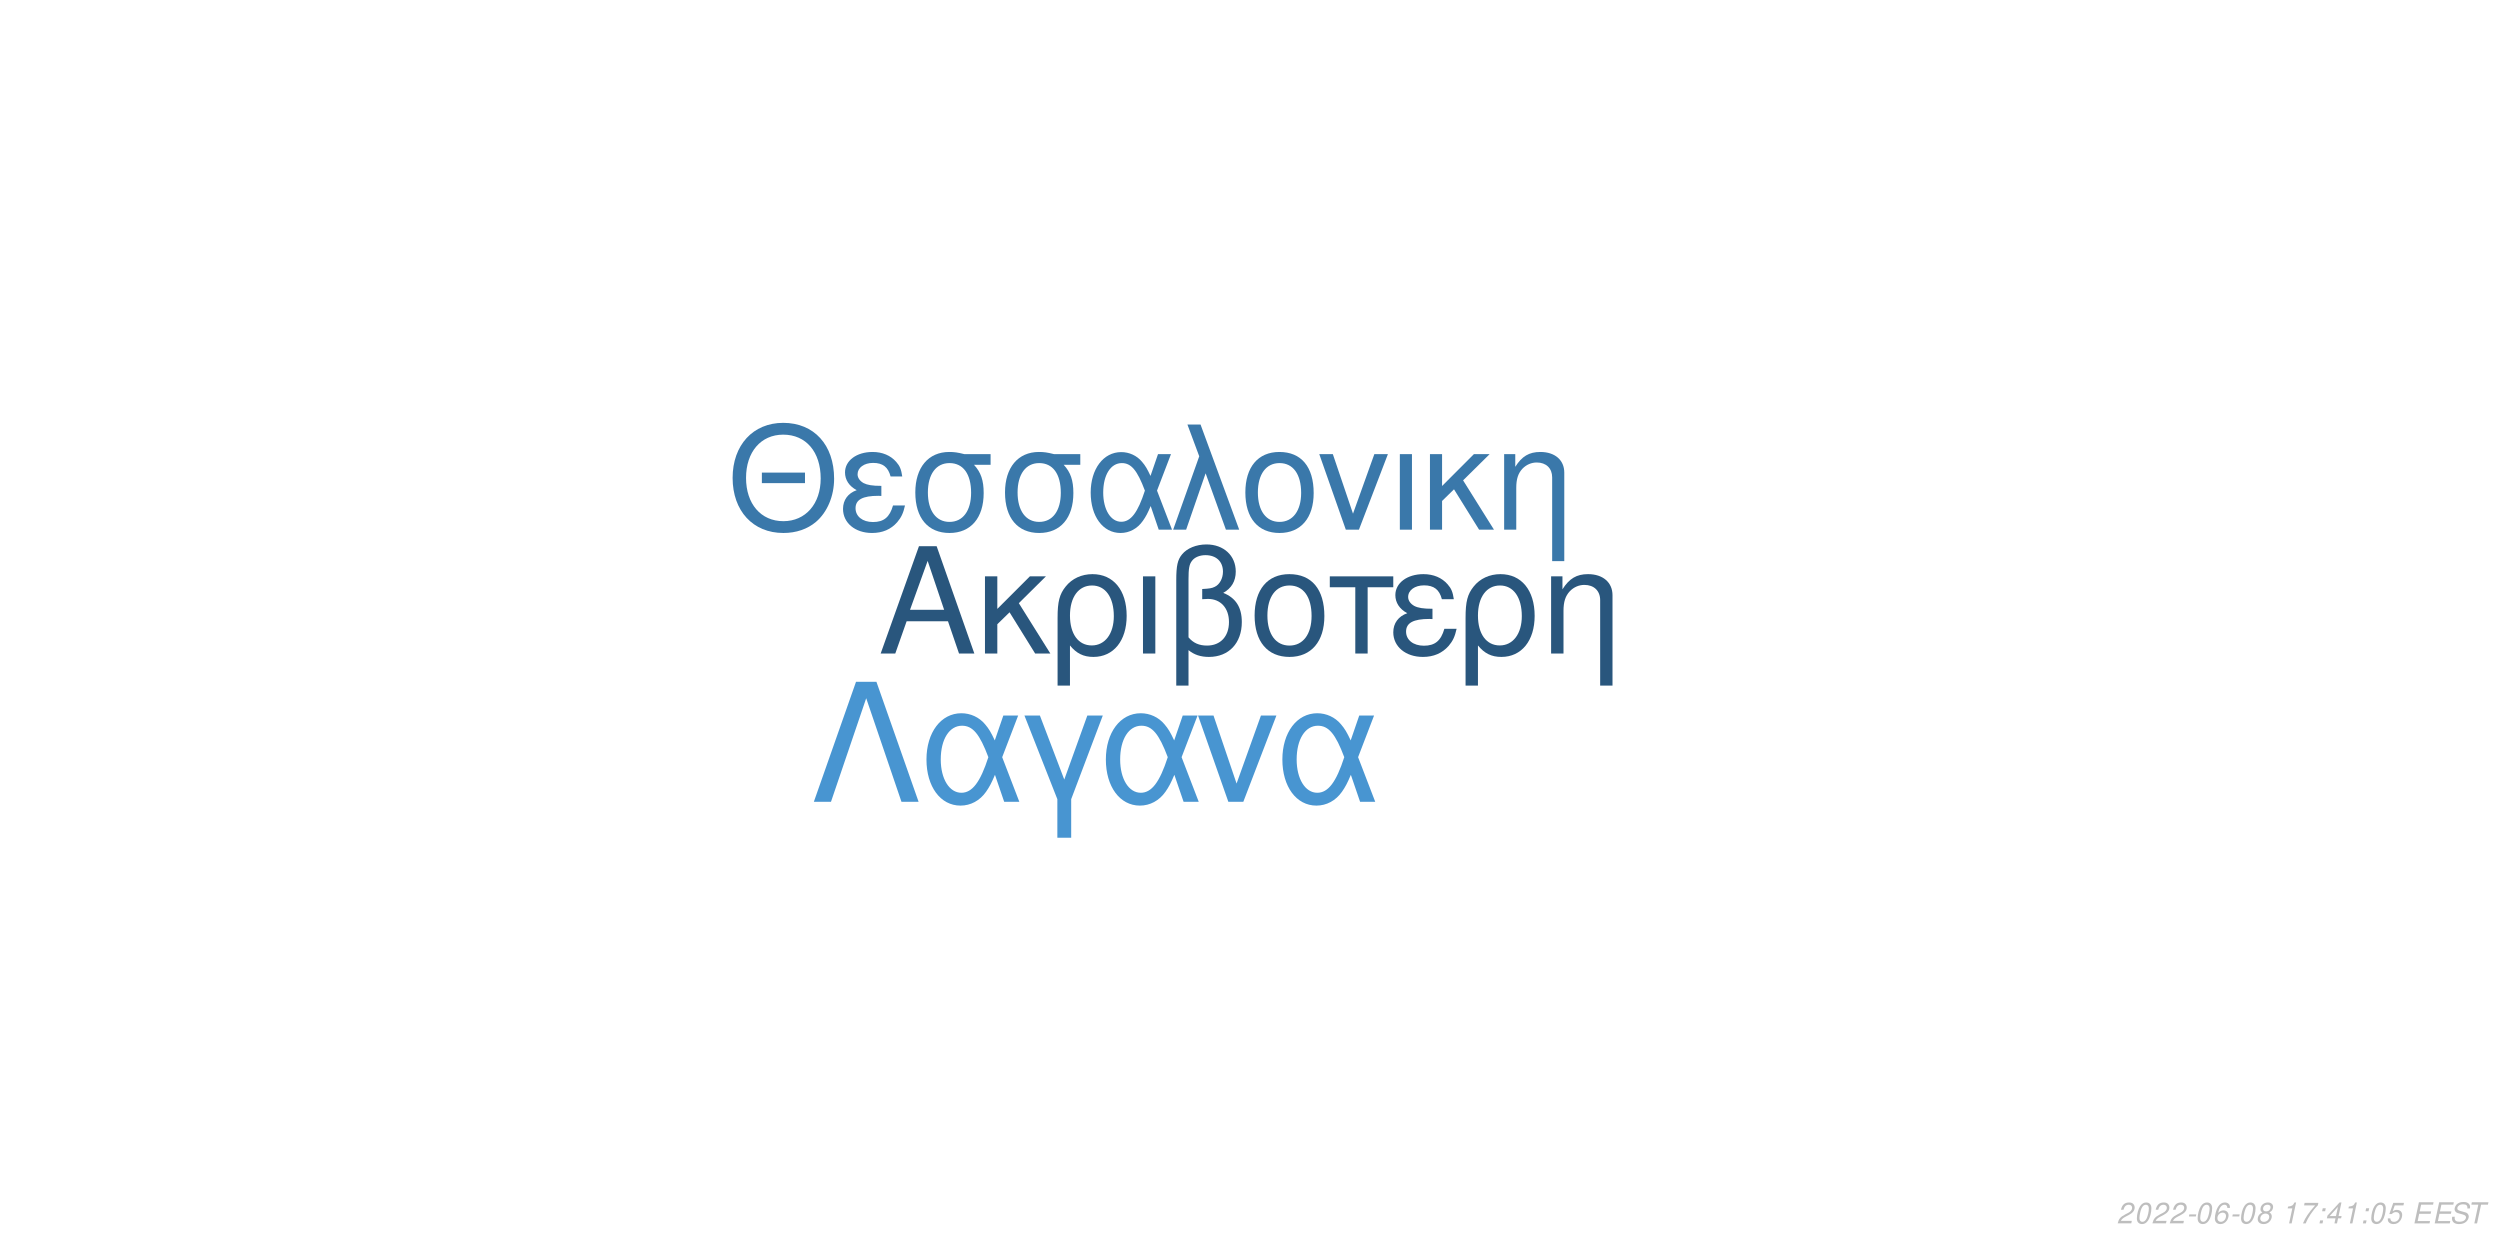
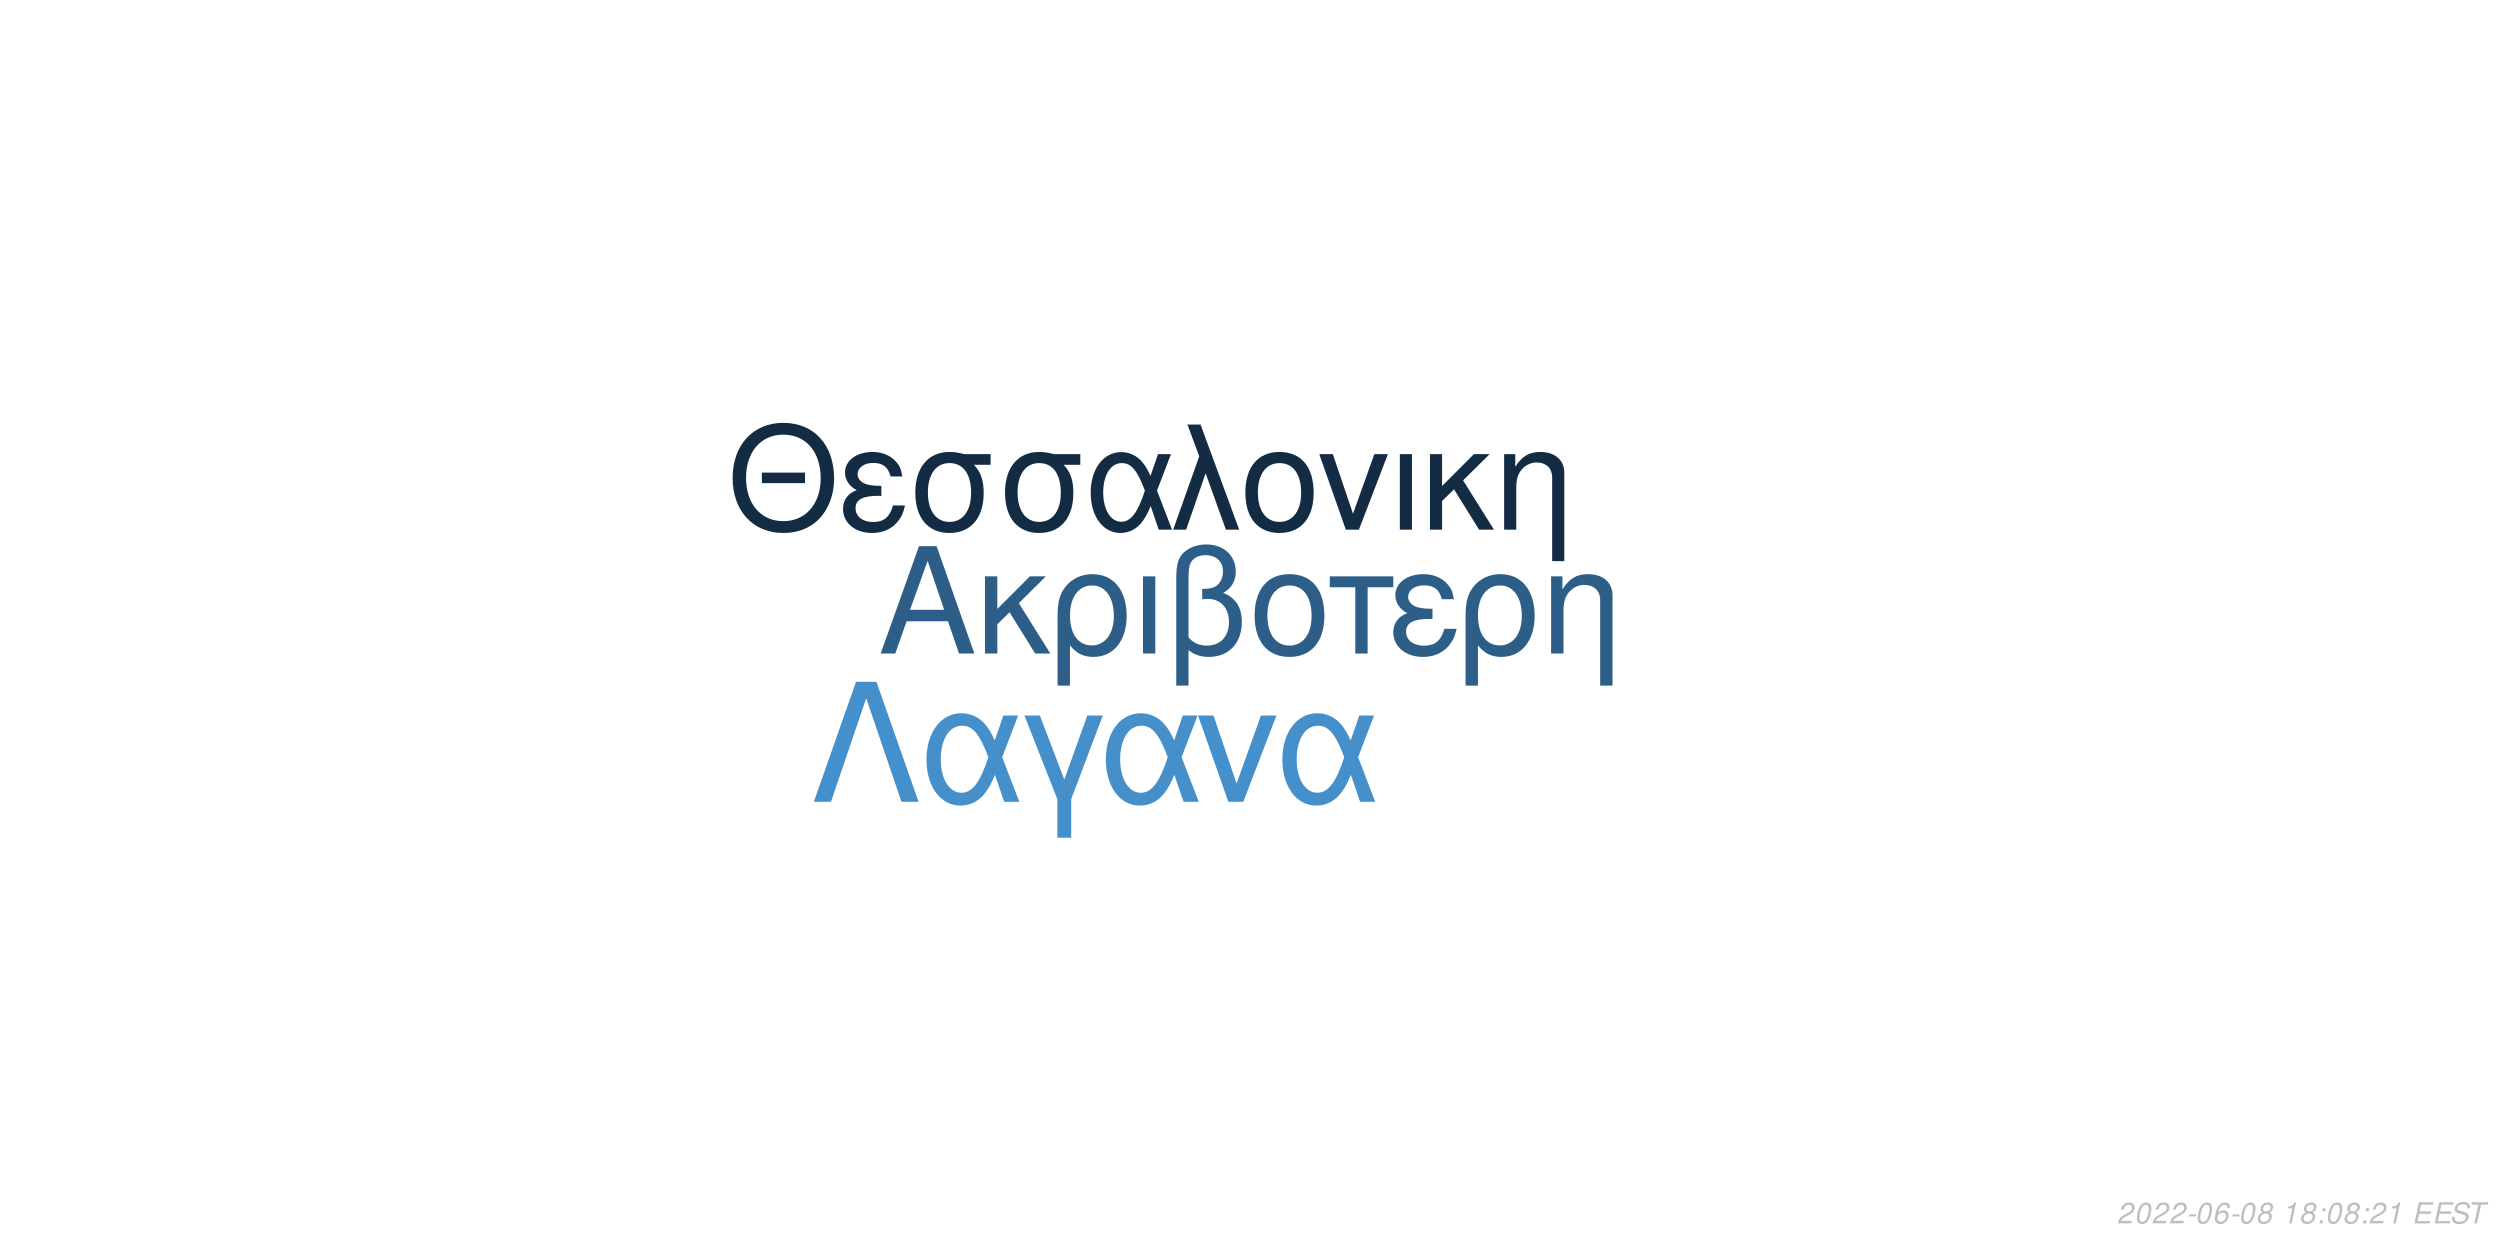
<svg xmlns="http://www.w3.org/2000/svg" xmlns:xlink="http://www.w3.org/1999/xlink" width="864pt" height="432pt" viewBox="0 0 864 432" version="1.1">
  <defs>
    <g>
      <symbol overflow="visible" id="glyph0-0">
        <path style="stroke:none;" d="" />
      </symbol>
      <symbol overflow="visible" id="glyph0-1">
        <path style="stroke:none;" d="M 24.125 -11.141 L 27.938 0 L 33.234 0 L 20.203 -37.094 L 14.094 -37.094 L 0.859 0 L 5.906 0 L 9.828 -11.141 Z M 22.797 -15.109 L 11 -15.109 L 17.094 -32.016 Z M 22.797 -15.109 " />
      </symbol>
      <symbol overflow="visible" id="glyph0-2">
        <path style="stroke:none;" d="M 7.172 -15.422 L 7.172 -26.672 L 2.906 -26.672 L 2.906 0 L 7.172 0 L 7.172 -10.125 L 11.406 -14.25 L 20.25 0 L 25.5 0 L 14.609 -17.406 L 23.969 -26.672 L 18.422 -26.672 Z M 7.172 -15.422 " />
      </symbol>
      <symbol overflow="visible" id="glyph0-3">
        <path style="stroke:none;" d="M 3 11.094 L 7.281 11.094 L 7.281 -2.797 C 9.516 -0.047 11.953 1.172 15.375 1.172 C 22.344 1.172 26.875 -4.422 26.875 -13.031 C 26.875 -21.891 22.297 -27.438 15.062 -27.438 C 11.297 -27.438 7.984 -25.906 5.797 -23.156 C 3.672 -20.516 3 -17.969 3 -12.359 Z M 14.906 -23.516 C 19.547 -23.516 22.438 -19.438 22.438 -12.922 C 22.438 -6.812 19.391 -2.797 14.812 -2.797 C 10.172 -2.797 7.281 -6.766 7.281 -13.125 C 7.281 -19.484 10.234 -23.516 14.906 -23.516 Z M 14.906 -23.516 " />
      </symbol>
      <symbol overflow="visible" id="glyph0-4">
        <path style="stroke:none;" d="M 3.516 0 L 7.781 0 L 7.781 -26.672 L 3.516 -26.672 Z M 3.516 0 " />
      </symbol>
      <symbol overflow="visible" id="glyph0-5">
        <path style="stroke:none;" d="M 4.016 11.094 L 8.25 11.094 L 8.25 -1.172 C 10.172 0.406 12.422 1.172 15.312 1.172 C 22.188 1.172 26.672 -3.609 26.672 -10.891 C 26.672 -15.984 24.578 -19.234 20.25 -20.969 C 23.109 -22.547 24.578 -25.031 24.578 -28.344 C 24.578 -33.844 20.406 -37.703 14.453 -37.703 C 10.938 -37.703 7.734 -36.391 6 -34.25 C 4.484 -32.422 4.016 -30.328 4.016 -25.391 Z M 8.25 -25.656 C 8.25 -29.359 8.5 -30.844 9.469 -32.062 C 10.375 -33.281 12.156 -34 14.094 -34 C 17.812 -34 20.156 -31.812 20.156 -28.297 C 20.156 -25.953 18.984 -23.812 17.297 -23.047 C 16.281 -22.547 15.469 -22.438 12.984 -22.297 L 12.984 -18.781 C 13.734 -18.828 14.344 -18.875 14.969 -18.875 C 19.344 -18.875 22.234 -15.719 22.234 -10.891 C 22.234 -5.906 19.281 -2.75 14.656 -2.75 C 11.953 -2.75 9.922 -3.609 8.25 -5.594 Z M 8.25 -25.656 " />
      </symbol>
      <symbol overflow="visible" id="glyph0-6">
        <path style="stroke:none;" d="M 14.094 -27.438 C 6.562 -27.438 2.094 -22.094 2.094 -13.125 C 2.094 -4.125 6.562 1.172 14.141 1.172 C 21.672 1.172 26.203 -4.172 26.203 -12.922 C 26.203 -22.188 21.828 -27.438 14.094 -27.438 Z M 14.141 -23.516 C 18.938 -23.516 21.781 -19.594 21.781 -12.984 C 21.781 -6.672 18.828 -2.75 14.141 -2.75 C 9.422 -2.75 6.516 -6.672 6.516 -13.125 C 6.516 -19.594 9.422 -23.516 14.141 -23.516 Z M 14.141 -23.516 " />
      </symbol>
      <symbol overflow="visible" id="glyph0-7">
        <path style="stroke:none;" d="M 7.891 0 L 12.156 0 L 12.156 -22.906 L 21.016 -22.906 L 21.016 -26.672 L -0.922 -26.672 L -0.922 -22.906 L 7.891 -22.906 Z M 7.891 0 " />
      </symbol>
      <symbol overflow="visible" id="glyph0-8">
        <path style="stroke:none;" d="M 14.562 -15.469 C 11.344 -15.469 9.562 -15.781 8.297 -16.438 C 6.922 -17.203 6.156 -18.328 6.156 -19.547 C 6.156 -21.891 8.453 -23.562 11.656 -23.562 C 15.062 -23.562 16.953 -22.094 17.812 -18.781 L 21.938 -18.781 C 21.578 -21.266 21.062 -22.5 19.797 -23.922 C 17.812 -26.203 14.906 -27.438 11.453 -27.438 C 5.797 -27.438 1.734 -24.375 1.734 -20.203 C 1.734 -17.609 3.156 -15.375 5.859 -13.938 C 2.797 -12.875 1.016 -10.484 1.016 -7.328 C 1.016 -2.391 5.297 1.172 11.25 1.172 C 14.969 1.172 17.906 -0.109 20.156 -2.641 C 21.578 -4.328 22.297 -5.797 22.906 -8.547 L 18.672 -8.547 C 17.5 -4.422 15.422 -2.703 11.609 -2.703 C 7.938 -2.703 5.438 -4.688 5.438 -7.578 C 5.438 -10.578 7.938 -11.953 13.484 -11.953 C 13.641 -11.953 14.094 -11.953 14.562 -11.906 Z M 14.562 -15.469 " />
      </symbol>
      <symbol overflow="visible" id="glyph0-9">
        <path style="stroke:none;" d="M 3.562 -26.672 L 3.562 0 L 7.844 0 L 7.844 -14.703 C 7.844 -17.906 8.5 -19.891 10.031 -21.531 C 11.406 -22.953 13.188 -23.719 15.062 -23.719 C 18.375 -23.719 20.516 -21.672 20.516 -18.469 L 20.516 11.094 L 24.781 11.094 L 24.781 -20.156 C 24.781 -24.578 21.469 -27.438 16.328 -27.438 C 12.359 -27.438 9.828 -25.906 7.484 -22.188 L 7.484 -26.672 Z M 3.562 -26.672 " />
      </symbol>
      <symbol overflow="visible" id="glyph1-0">
        <path style="stroke:none;" d="" />
      </symbol>
      <symbol overflow="visible" id="glyph1-1">
        <path style="stroke:none;" d="M 26.859 -19.734 L 11.953 -19.734 L 11.953 -16.094 L 26.859 -16.094 Z M 19.328 -36.922 C 8.922 -36.922 1.844 -29.25 1.844 -17.891 C 1.844 -6.484 8.875 1.141 19.391 1.141 C 23.812 1.141 27.703 -0.203 30.641 -2.688 C 34.578 -6.031 36.922 -11.656 36.922 -17.594 C 36.922 -29.297 30 -36.922 19.328 -36.922 Z M 19.328 -32.844 C 27.203 -32.844 32.281 -26.906 32.281 -17.688 C 32.281 -8.922 27.062 -2.938 19.391 -2.938 C 11.609 -2.938 6.484 -8.922 6.484 -17.891 C 6.484 -26.859 11.609 -32.844 19.328 -32.844 Z M 19.328 -32.844 " />
      </symbol>
      <symbol overflow="visible" id="glyph1-2">
        <path style="stroke:none;" d="M 14.25 -15.141 C 11.109 -15.141 9.375 -15.453 8.125 -16.094 C 6.781 -16.844 6.031 -17.938 6.031 -19.141 C 6.031 -21.422 8.266 -23.078 11.406 -23.078 C 14.75 -23.078 16.594 -21.625 17.438 -18.391 L 21.469 -18.391 C 21.125 -20.828 20.625 -22.031 19.391 -23.422 C 17.438 -25.656 14.594 -26.859 11.219 -26.859 C 5.688 -26.859 1.688 -23.875 1.688 -19.781 C 1.688 -17.234 3.094 -15.047 5.734 -13.656 C 2.734 -12.609 1 -10.266 1 -7.172 C 1 -2.344 5.188 1.141 11.016 1.141 C 14.656 1.141 17.547 -0.094 19.734 -2.594 C 21.125 -4.234 21.828 -5.688 22.422 -8.375 L 18.281 -8.375 C 17.141 -4.328 15.094 -2.641 11.359 -2.641 C 7.766 -2.641 5.328 -4.578 5.328 -7.422 C 5.328 -10.359 7.766 -11.703 13.203 -11.703 C 13.359 -11.703 13.797 -11.703 14.25 -11.656 Z M 14.25 -15.141 " />
      </symbol>
      <symbol overflow="visible" id="glyph1-3">
        <path style="stroke:none;" d="M 29 -26.109 L 19.938 -26.109 C 17.594 -26.703 16.438 -26.859 14.703 -26.859 C 7.469 -26.859 2.984 -21.469 2.984 -12.859 C 2.984 -4.031 7.375 1.141 14.797 1.141 C 22.172 1.141 26.609 -4.078 26.609 -12.656 C 26.609 -17.047 25.656 -19.828 23.266 -22.422 L 29 -22.422 Z M 14.797 -23.016 C 19.531 -23.016 22.266 -19.234 22.266 -12.75 C 22.266 -6.531 19.438 -2.688 14.797 -2.688 C 10.172 -2.688 7.328 -6.531 7.328 -12.859 C 7.328 -19.188 10.172 -23.016 14.797 -23.016 Z M 14.797 -23.016 " />
      </symbol>
      <symbol overflow="visible" id="glyph1-4">
        <path style="stroke:none;" d="M 29.344 -26.109 L 24.859 -26.109 L 22.266 -18.578 C 21.125 -21.031 20.484 -22.125 19.328 -23.469 C 17.547 -25.609 14.906 -26.812 12.156 -26.812 C 5.984 -26.812 1.594 -20.984 1.594 -12.812 C 1.594 -4.578 5.828 1.141 11.906 1.141 C 14.953 1.141 17.734 -0.344 19.625 -3.047 C 20.672 -4.531 21.281 -5.688 22.328 -8.172 L 25.109 0 L 29.703 0 L 24.516 -13.5 Z M 20.328 -13.5 C 17.891 -5.922 15.453 -2.734 12.156 -2.734 C 8.516 -2.734 5.922 -6.922 5.922 -12.812 C 5.922 -18.938 8.516 -23.016 12.359 -23.016 C 15.594 -23.016 17.688 -20.531 20.328 -13.5 Z M 20.328 -13.5 " />
      </symbol>
      <symbol overflow="visible" id="glyph1-5">
        <path style="stroke:none;" d="M 1.094 0 L 5.578 0 L 12.312 -19.484 L 19.328 0 L 23.922 0 L 10.562 -36.328 L 6.031 -36.328 L 10.109 -25.359 Z M 1.094 0 " />
      </symbol>
      <symbol overflow="visible" id="glyph1-6">
        <path style="stroke:none;" d="M 13.797 -26.859 C 6.422 -26.859 2.047 -21.625 2.047 -12.859 C 2.047 -4.031 6.422 1.141 13.859 1.141 C 21.234 1.141 25.656 -4.078 25.656 -12.656 C 25.656 -21.719 21.375 -26.859 13.797 -26.859 Z M 13.859 -23.016 C 18.531 -23.016 21.328 -19.188 21.328 -12.703 C 21.328 -6.531 18.438 -2.688 13.859 -2.688 C 9.219 -2.688 6.375 -6.531 6.375 -12.859 C 6.375 -19.188 9.219 -23.016 13.859 -23.016 Z M 13.859 -23.016 " />
      </symbol>
      <symbol overflow="visible" id="glyph1-7">
        <path style="stroke:none;" d="M 14.297 0 L 24.312 -26.109 L 19.625 -26.109 L 12.25 -5.531 L 5.281 -26.109 L 0.594 -26.109 L 9.766 0 Z M 14.297 0 " />
      </symbol>
      <symbol overflow="visible" id="glyph1-8">
        <path style="stroke:none;" d="M 3.438 0 L 7.625 0 L 7.625 -26.109 L 3.438 -26.109 Z M 3.438 0 " />
      </symbol>
      <symbol overflow="visible" id="glyph1-9">
        <path style="stroke:none;" d="M 7.031 -15.094 L 7.031 -26.109 L 2.844 -26.109 L 2.844 0 L 7.031 0 L 7.031 -9.922 L 11.156 -13.953 L 19.828 0 L 24.969 0 L 14.297 -17.047 L 23.469 -26.109 L 18.031 -26.109 Z M 7.031 -15.094 " />
      </symbol>
      <symbol overflow="visible" id="glyph1-10">
        <path style="stroke:none;" d="M 3.484 -26.109 L 3.484 0 L 7.672 0 L 7.672 -14.406 C 7.672 -17.547 8.328 -19.484 9.812 -21.078 C 11.156 -22.469 12.906 -23.219 14.75 -23.219 C 17.984 -23.219 20.078 -21.234 20.078 -18.094 L 20.078 10.859 L 24.266 10.859 L 24.266 -19.734 C 24.266 -24.062 21.031 -26.859 16 -26.859 C 12.109 -26.859 9.609 -25.359 7.328 -21.719 L 7.328 -26.109 Z M 3.484 -26.109 " />
      </symbol>
      <symbol overflow="visible" id="glyph2-0">
        <path style="stroke:none;" d="" />
      </symbol>
      <symbol overflow="visible" id="glyph2-1">
        <path style="stroke:none;" d="M 22.531 -41.484 L 15.484 -41.484 L 0.906 0 L 6.828 0 L 19 -35.797 L 31.188 0 L 37.109 0 Z M 22.531 -41.484 " />
      </symbol>
      <symbol overflow="visible" id="glyph2-2">
        <path style="stroke:none;" d="M 33.516 -29.812 L 28.391 -29.812 L 25.438 -21.219 C 24.125 -24.016 23.391 -25.266 22.078 -26.797 C 20.031 -29.25 17.016 -30.609 13.891 -30.609 C 6.828 -30.609 1.828 -23.953 1.828 -14.625 C 1.828 -5.234 6.656 1.312 13.594 1.312 C 17.078 1.312 20.266 -0.391 22.422 -3.469 C 23.609 -5.172 24.297 -6.484 25.5 -9.328 L 28.688 0 L 33.922 0 L 28 -15.422 Z M 23.219 -15.422 C 20.422 -6.766 17.641 -3.125 13.891 -3.125 C 9.734 -3.125 6.766 -7.906 6.766 -14.625 C 6.766 -21.625 9.734 -26.297 14.109 -26.297 C 17.812 -26.297 20.203 -23.453 23.219 -15.422 Z M 23.219 -15.422 " />
      </symbol>
      <symbol overflow="visible" id="glyph2-3">
        <path style="stroke:none;" d="M 12.062 12.406 L 16.844 12.406 L 16.844 -0.906 L 27.766 -29.812 L 22.422 -29.812 L 14.453 -7.688 L 6.031 -29.812 L 0.688 -29.812 L 12.062 -0.906 Z M 12.062 12.406 " />
      </symbol>
      <symbol overflow="visible" id="glyph2-4">
        <path style="stroke:none;" d="M 16.328 0 L 27.766 -29.812 L 22.422 -29.812 L 14 -6.312 L 6.031 -29.812 L 0.688 -29.812 L 11.156 0 Z M 16.328 0 " />
      </symbol>
      <symbol overflow="visible" id="glyph3-0">
        <path style="stroke:none;" d="" />
      </symbol>
      <symbol overflow="visible" id="glyph3-1">
        <path style="stroke:none;" d="M 5.234 -0.875 L 1.469 -0.875 C 1.641 -1.375 2.203 -1.891 3.109 -2.344 L 4.234 -2.938 C 5.562 -3.625 6.219 -4.469 6.219 -5.484 C 6.219 -5.938 6.062 -6.359 5.797 -6.656 C 5.469 -7.047 4.984 -7.234 4.312 -7.234 C 2.766 -7.234 1.891 -6.453 1.484 -4.734 L 2.375 -4.734 C 2.484 -5.188 2.609 -5.484 2.797 -5.75 C 3.094 -6.203 3.609 -6.453 4.188 -6.453 C 4.891 -6.453 5.344 -6.031 5.344 -5.375 C 5.344 -4.703 4.859 -4.094 4.016 -3.656 L 2.984 -3.125 C 1.234 -2.188 0.797 -1.656 0.344 -0.016 L 5.047 -0.016 Z M 5.234 -0.875 " />
      </symbol>
      <symbol overflow="visible" id="glyph3-2">
        <path style="stroke:none;" d="M 4.203 -7.234 C 3.375 -7.234 2.688 -6.812 2.125 -5.984 C 1.484 -5.047 0.984 -3.188 0.984 -1.734 C 0.984 -1.109 1.172 -0.562 1.484 -0.266 C 1.797 0.047 2.281 0.234 2.766 0.234 C 3.625 0.234 4.281 -0.156 4.859 -1.016 C 5.516 -1.953 6 -3.797 6 -5.266 C 6 -6.5 5.328 -7.234 4.203 -7.234 Z M 4.094 -6.453 C 4.734 -6.453 5.125 -5.984 5.125 -5.156 C 5.125 -4.203 4.781 -2.625 4.406 -1.812 C 3.984 -0.938 3.516 -0.547 2.875 -0.547 C 2.25 -0.547 1.875 -1.031 1.875 -1.828 C 1.875 -2.797 2.203 -4.344 2.594 -5.203 C 2.984 -6.047 3.453 -6.453 4.094 -6.453 Z M 4.094 -6.453 " />
      </symbol>
      <symbol overflow="visible" id="glyph3-3">
        <path style="stroke:none;" d="M 3.516 -3.125 L 1.125 -3.125 L 0.969 -2.406 L 3.359 -2.406 Z M 3.516 -3.125 " />
      </symbol>
      <symbol overflow="visible" id="glyph3-4">
        <path style="stroke:none;" d="M 6.125 -5.344 L 6.141 -5.625 C 6.141 -6.609 5.453 -7.234 4.391 -7.234 C 3.438 -7.234 2.641 -6.719 2.016 -5.703 C 1.422 -4.781 0.938 -2.953 0.938 -1.688 C 0.938 -0.516 1.688 0.234 2.859 0.234 C 3.703 0.234 4.438 -0.156 5 -0.875 C 5.406 -1.422 5.672 -2.156 5.672 -2.766 C 5.672 -3.812 4.969 -4.5 3.906 -4.5 C 3.234 -4.5 2.672 -4.234 2.094 -3.625 C 2.406 -5.375 3.234 -6.453 4.25 -6.453 C 4.703 -6.453 5.062 -6.234 5.172 -5.844 C 5.203 -5.719 5.234 -5.578 5.25 -5.344 Z M 3.656 -3.734 C 4.344 -3.734 4.797 -3.281 4.797 -2.625 C 4.797 -1.469 3.984 -0.547 2.984 -0.547 C 2.297 -0.547 1.812 -1.047 1.812 -1.766 C 1.812 -2.859 2.625 -3.734 3.656 -3.734 Z M 3.656 -3.734 " />
      </symbol>
      <symbol overflow="visible" id="glyph3-5">
        <path style="stroke:none;" d="M 4.766 -3.797 C 5.078 -3.969 5.234 -4.078 5.438 -4.234 C 5.812 -4.594 6.062 -5.172 6.062 -5.734 C 6.062 -6.625 5.344 -7.234 4.266 -7.234 C 2.812 -7.234 1.703 -6.219 1.703 -4.875 C 1.703 -4.406 1.875 -4.125 2.359 -3.812 C 1.297 -3.312 0.75 -2.516 0.75 -1.469 C 0.75 -0.438 1.547 0.234 2.812 0.234 C 3.656 0.234 4.359 -0.094 4.938 -0.734 C 5.359 -1.234 5.609 -1.859 5.609 -2.438 C 5.609 -3.047 5.312 -3.516 4.766 -3.797 Z M 4.109 -6.453 C 4.797 -6.453 5.188 -6.125 5.188 -5.578 C 5.188 -5.266 5.062 -4.922 4.859 -4.672 C 4.562 -4.312 4.188 -4.156 3.656 -4.156 C 2.984 -4.156 2.594 -4.453 2.594 -4.984 C 2.594 -5.859 3.203 -6.453 4.109 -6.453 Z M 3.453 -3.406 C 4.234 -3.406 4.734 -2.984 4.734 -2.312 C 4.734 -1.312 3.922 -0.547 2.875 -0.547 C 2.125 -0.547 1.625 -0.969 1.625 -1.625 C 1.625 -2.609 2.438 -3.406 3.453 -3.406 Z M 3.453 -3.406 " />
      </symbol>
      <symbol overflow="visible" id="glyph3-6">
        <path style="stroke:none;" d="" />
      </symbol>
      <symbol overflow="visible" id="glyph3-7">
        <path style="stroke:none;" d="M 3.703 -5.188 L 2.594 0 L 3.469 0 L 5.016 -7.234 L 4.438 -7.234 C 3.906 -6.156 3.688 -6.016 2.234 -5.812 L 2.109 -5.188 Z M 3.703 -5.188 " />
      </symbol>
      <symbol overflow="visible" id="glyph3-8">
-         <path style="stroke:none;" d="M 6.703 -7.094 L 1.953 -7.094 L 1.766 -6.219 L 5.594 -6.219 C 3.344 -3.688 2.266 -2.109 1.375 0 L 2.344 0 C 3.031 -1.906 4.828 -4.594 6.547 -6.281 Z M 6.703 -7.094 " />
+         <path style="stroke:none;" d="M 2.359 -1.031 L 1.312 -1.031 L 1.094 0 L 2.141 0 Z M 3.266 -5.234 L 2.219 -5.234 L 2 -4.203 L 3.047 -4.203 Z M 3.266 -5.234 " />
      </symbol>
      <symbol overflow="visible" id="glyph3-9">
-         <path style="stroke:none;" d="M 2.359 -1.031 L 1.312 -1.031 L 1.094 0 L 2.141 0 Z M 3.266 -5.234 L 2.219 -5.234 L 2 -4.203 L 3.047 -4.203 Z M 3.266 -5.234 " />
+         <path style="stroke:none;" d="M 2.547 -3.312 L 6.5 -3.312 L 6.688 -4.141 L 2.719 -4.141 L 3.219 -6.469 L 7.344 -6.469 L 7.516 -7.297 L 2.453 -7.297 L 0.906 0 L 6.125 0 L 6.297 -0.812 L 2.016 -0.812 Z M 2.547 -3.312 " />
      </symbol>
      <symbol overflow="visible" id="glyph3-10">
-         <path style="stroke:none;" d="M 3.625 -1.75 L 3.266 0 L 4.141 0 L 4.516 -1.75 L 5.562 -1.75 L 5.734 -2.531 L 4.688 -2.531 L 5.688 -7.234 L 5.016 -7.234 L 0.844 -2.672 L 0.641 -1.75 Z M 3.797 -2.531 L 1.594 -2.531 L 4.469 -5.703 Z M 3.797 -2.531 " />
+         <path style="stroke:none;" d="M 7.062 -5.156 C 7.125 -5.438 7.141 -5.562 7.141 -5.703 C 7.141 -6.156 6.938 -6.594 6.594 -6.891 C 6.188 -7.25 5.656 -7.406 4.875 -7.406 C 3.844 -7.406 3.047 -7.125 2.5 -6.562 C 2.094 -6.141 1.781 -5.438 1.781 -4.922 C 1.781 -4.297 2.219 -3.766 2.891 -3.562 L 4.594 -3.094 C 5.406 -2.859 5.734 -2.578 5.734 -2.094 C 5.734 -1.781 5.547 -1.406 5.266 -1.141 C 4.844 -0.766 4.266 -0.578 3.453 -0.578 C 2.328 -0.578 1.812 -0.984 1.812 -1.906 C 1.812 -2.047 1.812 -2.125 1.844 -2.312 L 0.984 -2.312 C 0.906 -2.062 0.891 -1.906 0.891 -1.688 C 0.891 -0.484 1.797 0.234 3.297 0.234 C 4.359 0.234 5.234 -0.062 5.812 -0.609 C 6.344 -1.078 6.688 -1.797 6.688 -2.375 C 6.688 -2.641 6.609 -2.906 6.453 -3.156 C 6.234 -3.5 5.938 -3.703 5.469 -3.828 L 3.75 -4.312 C 2.984 -4.547 2.734 -4.734 2.734 -5.188 C 2.734 -5.547 2.875 -5.844 3.188 -6.109 C 3.547 -6.438 4.031 -6.594 4.703 -6.594 C 5.266 -6.594 5.688 -6.484 5.906 -6.297 C 6.094 -6.125 6.219 -5.797 6.219 -5.516 C 6.219 -5.422 6.203 -5.344 6.188 -5.156 Z M 7.062 -5.156 " />
      </symbol>
      <symbol overflow="visible" id="glyph3-11">
-         <path style="stroke:none;" d="M 6.297 -7.094 L 2.594 -7.094 L 1.234 -3.234 L 2.047 -3.234 C 2.656 -3.766 2.938 -3.906 3.531 -3.906 C 4.328 -3.906 4.797 -3.453 4.797 -2.688 C 4.797 -1.438 3.969 -0.547 2.828 -0.547 C 2.031 -0.547 1.609 -0.938 1.578 -1.734 L 0.703 -1.734 L 0.703 -1.516 C 0.703 -0.938 0.844 -0.547 1.188 -0.266 C 1.562 0.062 2.078 0.234 2.703 0.234 C 3.656 0.234 4.391 -0.156 4.984 -0.922 C 5.422 -1.5 5.672 -2.234 5.672 -2.953 C 5.672 -4 4.938 -4.672 3.812 -4.672 C 3.328 -4.672 2.906 -4.547 2.406 -4.234 L 3.109 -6.219 L 6.109 -6.219 Z M 6.297 -7.094 " />
-       </symbol>
-       <symbol overflow="visible" id="glyph3-12">
-         <path style="stroke:none;" d="M 2.547 -3.312 L 6.5 -3.312 L 6.688 -4.141 L 2.719 -4.141 L 3.219 -6.469 L 7.344 -6.469 L 7.516 -7.297 L 2.453 -7.297 L 0.906 0 L 6.125 0 L 6.297 -0.812 L 2.016 -0.812 Z M 2.547 -3.312 " />
-       </symbol>
-       <symbol overflow="visible" id="glyph3-13">
-         <path style="stroke:none;" d="M 7.062 -5.156 C 7.125 -5.438 7.141 -5.562 7.141 -5.703 C 7.141 -6.156 6.938 -6.594 6.594 -6.891 C 6.188 -7.25 5.656 -7.406 4.875 -7.406 C 3.844 -7.406 3.047 -7.125 2.5 -6.562 C 2.094 -6.141 1.781 -5.438 1.781 -4.922 C 1.781 -4.297 2.219 -3.766 2.891 -3.562 L 4.594 -3.094 C 5.406 -2.859 5.734 -2.578 5.734 -2.094 C 5.734 -1.781 5.547 -1.406 5.266 -1.141 C 4.844 -0.766 4.266 -0.578 3.453 -0.578 C 2.328 -0.578 1.812 -0.984 1.812 -1.906 C 1.812 -2.047 1.812 -2.125 1.844 -2.312 L 0.984 -2.312 C 0.906 -2.062 0.891 -1.906 0.891 -1.688 C 0.891 -0.484 1.797 0.234 3.297 0.234 C 4.359 0.234 5.234 -0.062 5.812 -0.609 C 6.344 -1.078 6.688 -1.797 6.688 -2.375 C 6.688 -2.641 6.609 -2.906 6.453 -3.156 C 6.234 -3.5 5.938 -3.703 5.469 -3.828 L 3.75 -4.312 C 2.984 -4.547 2.734 -4.734 2.734 -5.188 C 2.734 -5.547 2.875 -5.844 3.188 -6.109 C 3.547 -6.438 4.031 -6.594 4.703 -6.594 C 5.266 -6.594 5.688 -6.484 5.906 -6.297 C 6.094 -6.125 6.219 -5.797 6.219 -5.516 C 6.219 -5.422 6.203 -5.344 6.188 -5.156 Z M 7.062 -5.156 " />
-       </symbol>
-       <symbol overflow="visible" id="glyph3-14">
        <path style="stroke:none;" d="M 4.938 -6.469 L 7.312 -6.469 L 7.484 -7.297 L 1.75 -7.297 L 1.578 -6.469 L 3.984 -6.469 L 2.609 0 L 3.547 0 Z M 4.938 -6.469 " />
      </symbol>
    </g>
  </defs>
  <g id="surface1">
    <rect x="0" y="0" width="864" height="432" style="fill:rgb(100%,100%,100%);fill-opacity:1;stroke:none;" />
-     <g style="fill:rgb(16.078%,33.725%,49.02%);fill-opacity:1;">
+     <g style="fill:rgb(17.647%,36.863%,53.333%);fill-opacity:1;">
      <use xlink:href="#glyph0-1" x="303.5" y="225.861" />
      <use xlink:href="#glyph0-2" x="337.5" y="225.861" />
      <use xlink:href="#glyph0-3" x="362.5" y="225.861" />
      <use xlink:href="#glyph0-4" x="391.5" y="225.861" />
      <use xlink:href="#glyph0-5" x="402.5" y="225.861" />
      <use xlink:href="#glyph0-6" x="431.5" y="225.861" />
      <use xlink:href="#glyph0-7" x="460.5" y="225.861" />
      <use xlink:href="#glyph0-8" x="480.5" y="225.861" />
      <use xlink:href="#glyph0-3" x="503.5" y="225.861" />
      <use xlink:href="#glyph0-9" x="532.5" y="225.861" />
    </g>
-     <g style="fill:rgb(22.745%,47.059%,66.667%);fill-opacity:1;">
+     <g style="fill:rgb(7.451%,17.255%,26.667%);fill-opacity:1;">
      <use xlink:href="#glyph1-1" x="251.348" y="183.058" />
      <use xlink:href="#glyph1-2" x="290.348" y="183.058" />
      <use xlink:href="#glyph1-3" x="313.348" y="183.058" />
      <use xlink:href="#glyph1-3" x="344.348" y="183.058" />
      <use xlink:href="#glyph1-4" x="375.348" y="183.058" />
      <use xlink:href="#glyph1-5" x="404.348" y="183.058" />
      <use xlink:href="#glyph1-6" x="428.348" y="183.058" />
      <use xlink:href="#glyph1-7" x="455.348" y="183.058" />
      <use xlink:href="#glyph1-8" x="480.348" y="183.058" />
      <use xlink:href="#glyph1-9" x="491.348" y="183.058" />
      <use xlink:href="#glyph1-10" x="516.348" y="183.058" />
    </g>
-     <g style="fill:rgb(28.235%,58.431%,81.961%);fill-opacity:1;">
+     <g style="fill:rgb(27.059%,56.078%,79.216%);fill-opacity:1;">
      <use xlink:href="#glyph2-1" x="280.359" y="277.105" />
      <use xlink:href="#glyph2-2" x="318.359" y="277.105" />
      <use xlink:href="#glyph2-3" x="353.359" y="277.105" />
      <use xlink:href="#glyph2-2" x="380.359" y="277.105" />
      <use xlink:href="#glyph2-4" x="413.359" y="277.105" />
      <use xlink:href="#glyph2-2" x="441.359" y="277.105" />
    </g>
    <g style="fill:rgb(74.51%,74.51%,74.51%);fill-opacity:1;">
      <use xlink:href="#glyph3-1" x="731.52" y="422.81" />
      <use xlink:href="#glyph3-2" x="737.52" y="422.81" />
      <use xlink:href="#glyph3-1" x="743.52" y="422.81" />
      <use xlink:href="#glyph3-1" x="749.52" y="422.81" />
      <use xlink:href="#glyph3-3" x="755.52" y="422.81" />
      <use xlink:href="#glyph3-2" x="758.52" y="422.81" />
      <use xlink:href="#glyph3-4" x="764.52" y="422.81" />
      <use xlink:href="#glyph3-3" x="770.52" y="422.81" />
      <use xlink:href="#glyph3-2" x="773.52" y="422.81" />
      <use xlink:href="#glyph3-5" x="779.52" y="422.81" />
      <use xlink:href="#glyph3-6" x="785.52" y="422.81" />
      <use xlink:href="#glyph3-7" x="788.52" y="422.81" />
-       <use xlink:href="#glyph3-8" x="794.52" y="422.81" />
-       <use xlink:href="#glyph3-9" x="800.52" y="422.81" />
-       <use xlink:href="#glyph3-10" x="803.52" y="422.81" />
-       <use xlink:href="#glyph3-7" x="809.52" y="422.81" />
-       <use xlink:href="#glyph3-9" x="815.52" y="422.81" />
-       <use xlink:href="#glyph3-2" x="818.52" y="422.81" />
-       <use xlink:href="#glyph3-11" x="824.52" y="422.81" />
+       <use xlink:href="#glyph3-5" x="794.52" y="422.81" />
+       <use xlink:href="#glyph3-8" x="800.52" y="422.81" />
+       <use xlink:href="#glyph3-2" x="803.52" y="422.81" />
+       <use xlink:href="#glyph3-5" x="809.52" y="422.81" />
+       <use xlink:href="#glyph3-8" x="815.52" y="422.81" />
+       <use xlink:href="#glyph3-1" x="818.52" y="422.81" />
+       <use xlink:href="#glyph3-7" x="824.52" y="422.81" />
      <use xlink:href="#glyph3-6" x="830.52" y="422.81" />
-       <use xlink:href="#glyph3-12" x="833.52" y="422.81" />
-       <use xlink:href="#glyph3-12" x="840.52" y="422.81" />
-       <use xlink:href="#glyph3-13" x="846.52" y="422.81" />
-       <use xlink:href="#glyph3-14" x="852.52" y="422.81" />
+       <use xlink:href="#glyph3-9" x="833.52" y="422.81" />
+       <use xlink:href="#glyph3-9" x="840.52" y="422.81" />
+       <use xlink:href="#glyph3-10" x="846.52" y="422.81" />
+       <use xlink:href="#glyph3-11" x="852.52" y="422.81" />
    </g>
  </g>
</svg>
